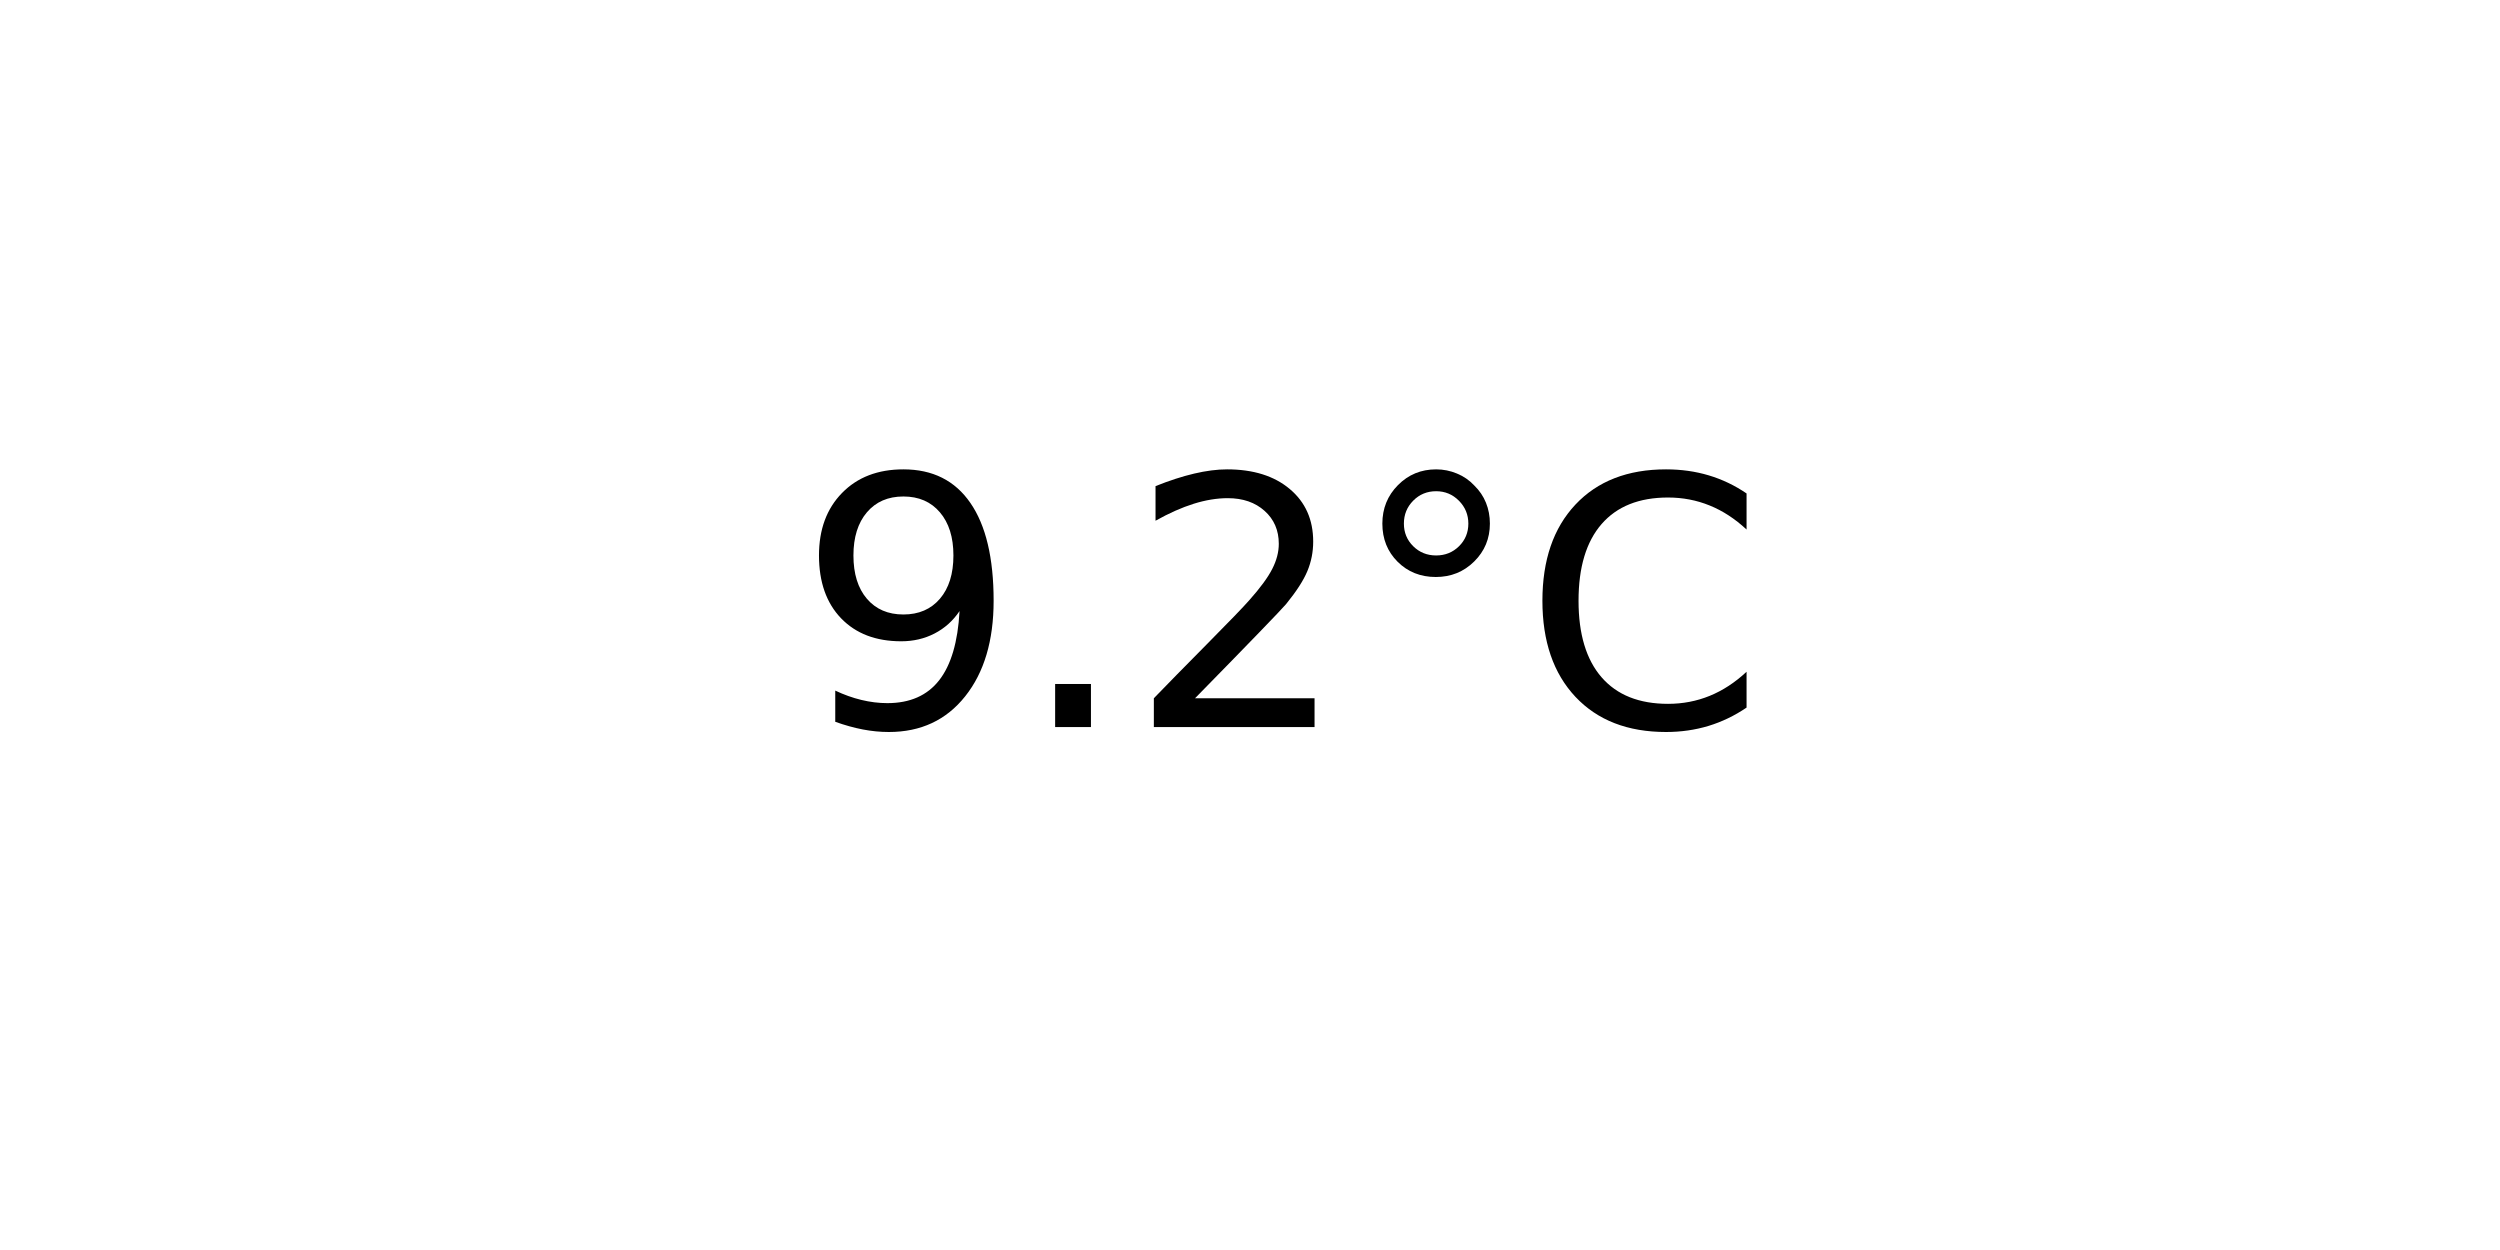
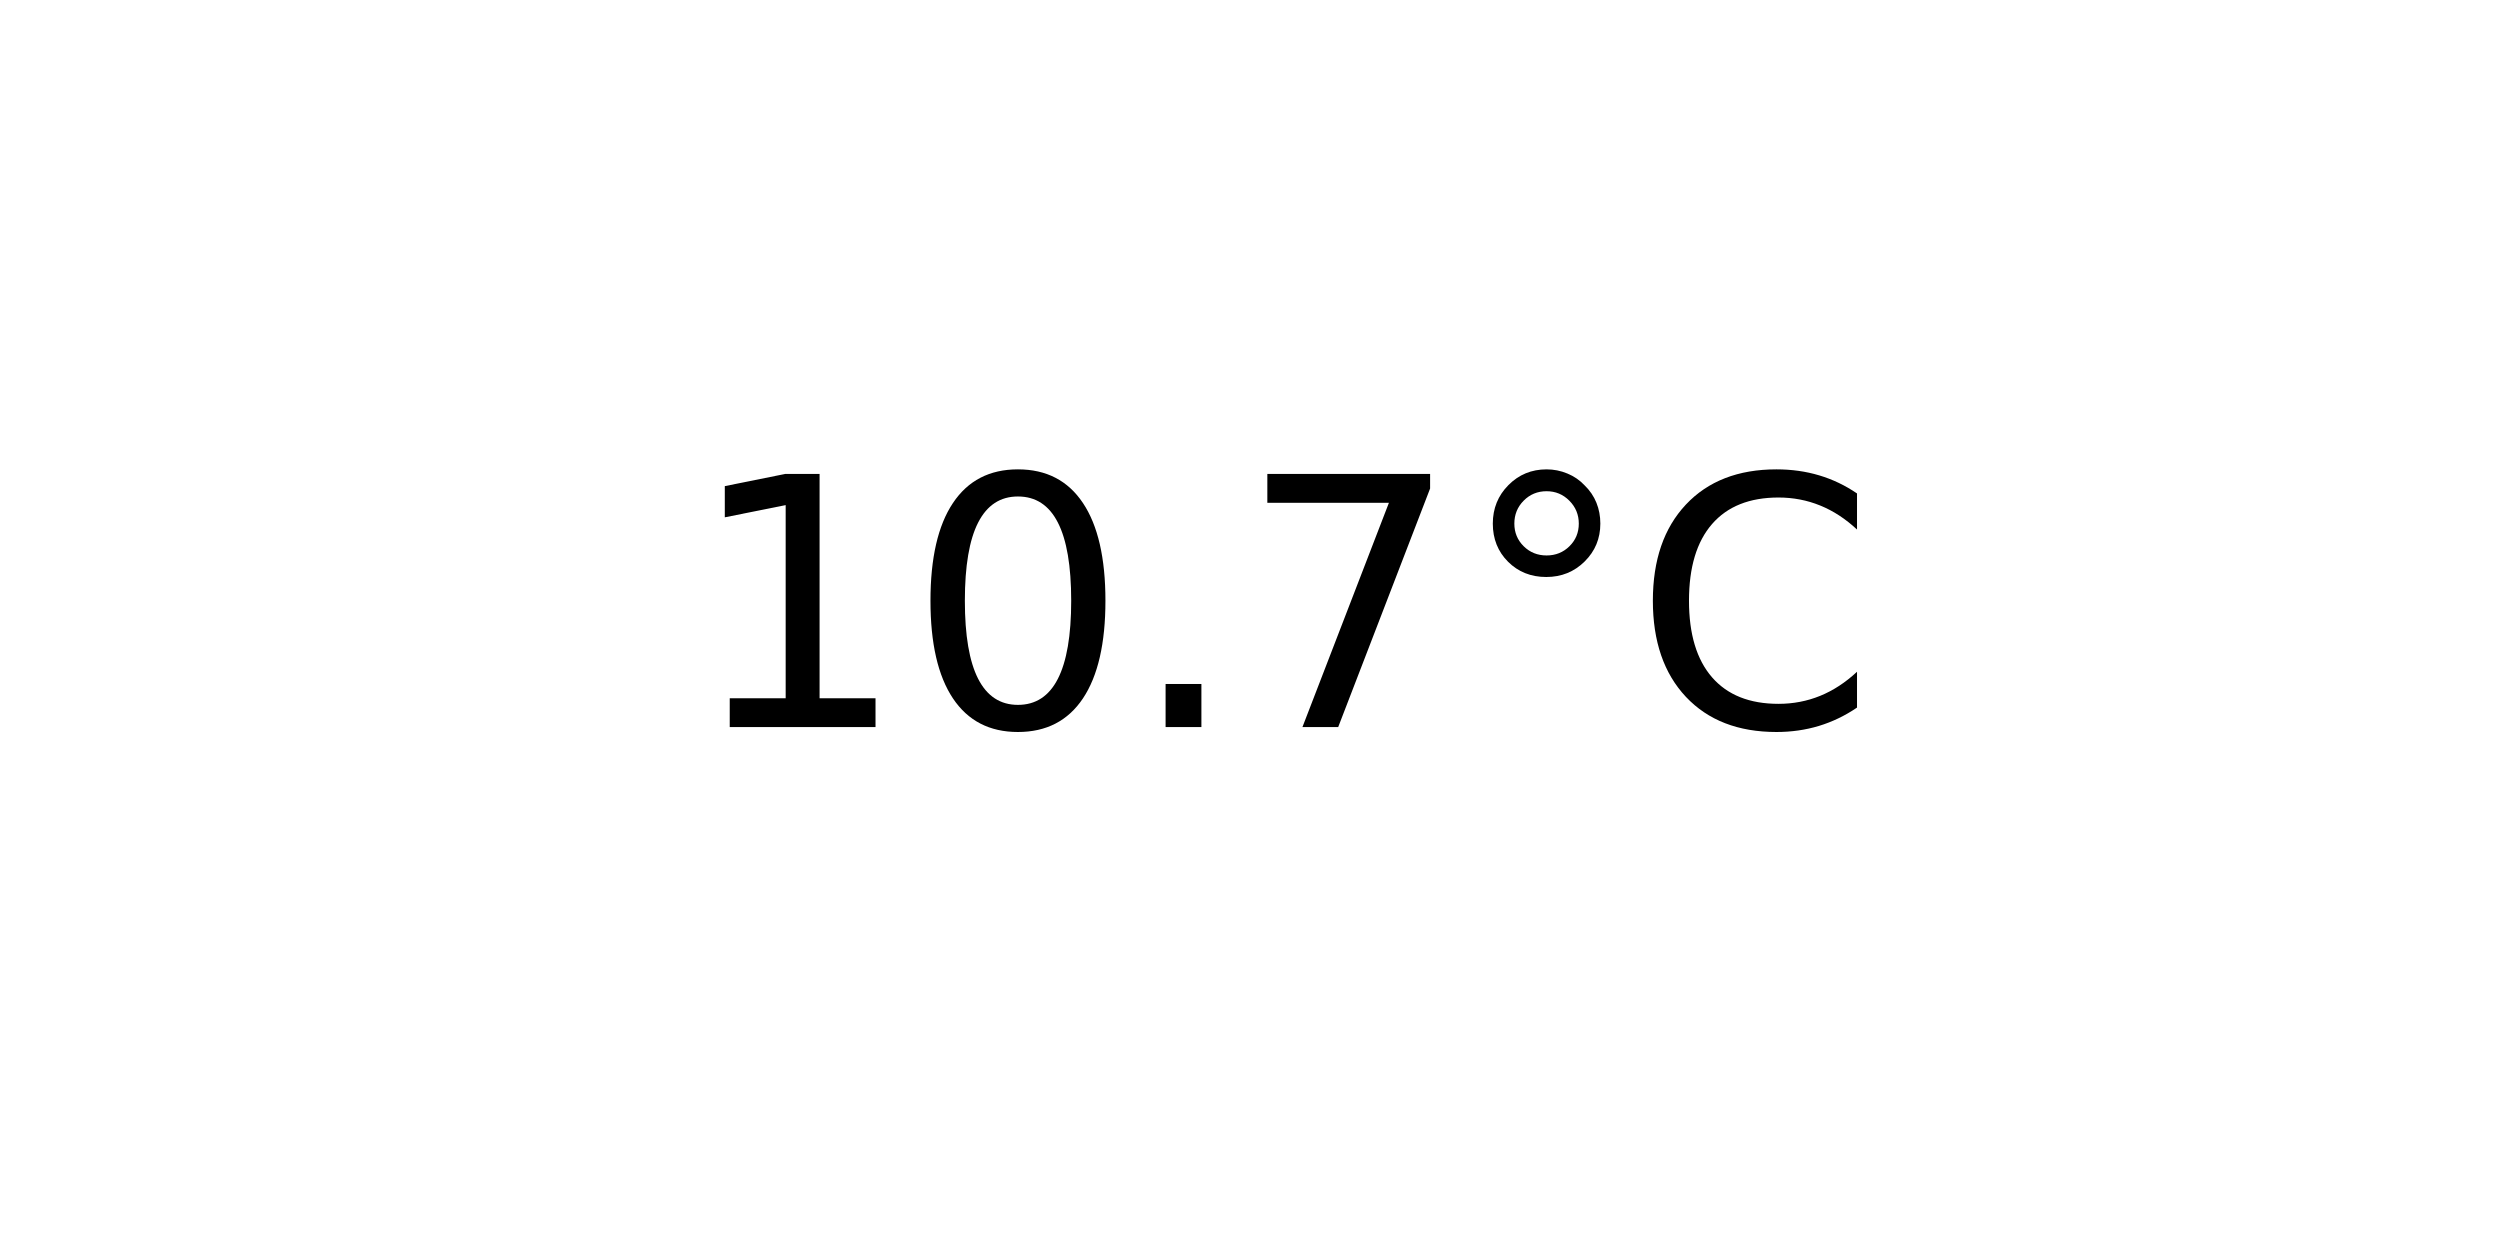
<svg xmlns="http://www.w3.org/2000/svg" xmlns:xlink="http://www.w3.org/1999/xlink" width="72pt" height="36pt" viewBox="0 0 72 36" version="1.1">
  <defs>
    <style type="text/css">*{stroke-linejoin: round; stroke-linecap: butt}</style>
  </defs>
  <g id="figure_1">
    <g id="axes_1">
      <g id="text_1">
-         <g transform="translate(22.95703 20.93937) scale(0.1 -0.1)">
+         <g transform="translate(19.77578 20.93937) scale(0.1 -0.1)">
          <defs>
-             <path id="DejaVuSans-39" d="M 703 97  L 703 672  Q 941 559 1184 500  Q 1428 441 1663 441  Q 2288 441 2617 861  Q 2947 1281 2994 2138  Q 2813 1869 2534 1725  Q 2256 1581 1919 1581  Q 1219 1581 811 2004  Q 403 2428 403 3163  Q 403 3881 828 4315  Q 1253 4750 1959 4750  Q 2769 4750 3195 4129  Q 3622 3509 3622 2328  Q 3622 1225 3098 567  Q 2575 -91 1691 -91  Q 1453 -91 1209 -44  Q 966 3 703 97  z M 1959 2075  Q 2384 2075 2632 2365  Q 2881 2656 2881 3163  Q 2881 3666 2632 3958  Q 2384 4250 1959 4250  Q 1534 4250 1286 3958  Q 1038 3666 1038 3163  Q 1038 2656 1286 2365  Q 1534 2075 1959 2075  z " transform="scale(0.015625)" />
+             <path id="DejaVuSans-31" d="M 794 531  L 1825 531  L 1825 4091  L 703 3866  L 703 4441  L 1819 4666  L 2450 4666  L 2450 531  L 3481 531  L 3481 0  L 794 0  L 794 531  z " transform="scale(0.015625)" />
+             <path id="DejaVuSans-30" d="M 2034 4250  Q 1547 4250 1301 3770  Q 1056 3291 1056 2328  Q 1056 1369 1301 889  Q 1547 409 2034 409  Q 2525 409 2770 889  Q 3016 1369 3016 2328  Q 3016 3291 2770 3770  Q 2525 4250 2034 4250  z M 2034 4750  Q 2819 4750 3233 4129  Q 3647 3509 3647 2328  Q 3647 1150 3233 529  Q 2819 -91 2034 -91  Q 1250 -91 836 529  Q 422 1150 422 2328  Q 422 3509 836 4129  Q 1250 4750 2034 4750  z " transform="scale(0.015625)" />
            <path id="DejaVuSans-2e" d="M 684 794  L 1344 794  L 1344 0  L 684 0  L 684 794  z " transform="scale(0.015625)" />
-             <path id="DejaVuSans-32" d="M 1228 531  L 3431 531  L 3431 0  L 469 0  L 469 531  Q 828 903 1448 1529  Q 2069 2156 2228 2338  Q 2531 2678 2651 2914  Q 2772 3150 2772 3378  Q 2772 3750 2511 3984  Q 2250 4219 1831 4219  Q 1534 4219 1204 4116  Q 875 4013 500 3803  L 500 4441  Q 881 4594 1212 4672  Q 1544 4750 1819 4750  Q 2544 4750 2975 4387  Q 3406 4025 3406 3419  Q 3406 3131 3298 2873  Q 3191 2616 2906 2266  Q 2828 2175 2409 1742  Q 1991 1309 1228 531  z " transform="scale(0.015625)" />
+             <path id="DejaVuSans-37" d="M 525 4666  L 3525 4666  L 3525 4397  L 1831 0  L 1172 0  L 2766 4134  L 525 4134  L 525 4666  z " transform="scale(0.015625)" />
            <path id="DejaVuSans-b0" d="M 1600 4347  Q 1350 4347 1178 4173  Q 1006 4000 1006 3750  Q 1006 3503 1178 3333  Q 1350 3163 1600 3163  Q 1850 3163 2022 3333  Q 2194 3503 2194 3750  Q 2194 3997 2020 4172  Q 1847 4347 1600 4347  z M 1600 4750  Q 1800 4750 1984 4673  Q 2169 4597 2303 4453  Q 2447 4313 2519 4134  Q 2591 3956 2591 3750  Q 2591 3338 2302 3052  Q 2013 2766 1594 2766  Q 1172 2766 890 3047  Q 609 3328 609 3750  Q 609 4169 896 4459  Q 1184 4750 1600 4750  z " transform="scale(0.015625)" />
            <path id="DejaVuSans-43" d="M 4122 4306  L 4122 3641  Q 3803 3938 3442 4084  Q 3081 4231 2675 4231  Q 1875 4231 1450 3742  Q 1025 3253 1025 2328  Q 1025 1406 1450 917  Q 1875 428 2675 428  Q 3081 428 3442 575  Q 3803 722 4122 1019  L 4122 359  Q 3791 134 3420 21  Q 3050 -91 2638 -91  Q 1578 -91 968 557  Q 359 1206 359 2328  Q 359 3453 968 4101  Q 1578 4750 2638 4750  Q 3056 4750 3426 4639  Q 3797 4528 4122 4306  z " transform="scale(0.015625)" />
          </defs>
-           <use xlink:href="#DejaVuSans-39" />
-           <use xlink:href="#DejaVuSans-2e" x="63.623" />
-           <use xlink:href="#DejaVuSans-32" x="95.41" />
-           <use xlink:href="#DejaVuSans-b0" x="159.033" />
-           <use xlink:href="#DejaVuSans-43" x="209.033" />
+           <use xlink:href="#DejaVuSans-31" />
+           <use xlink:href="#DejaVuSans-30" x="63.623" />
+           <use xlink:href="#DejaVuSans-2e" x="127.246" />
+           <use xlink:href="#DejaVuSans-37" x="159.033" />
+           <use xlink:href="#DejaVuSans-b0" x="222.656" />
+           <use xlink:href="#DejaVuSans-43" x="272.656" />
        </g>
      </g>
    </g>
  </g>
</svg>
